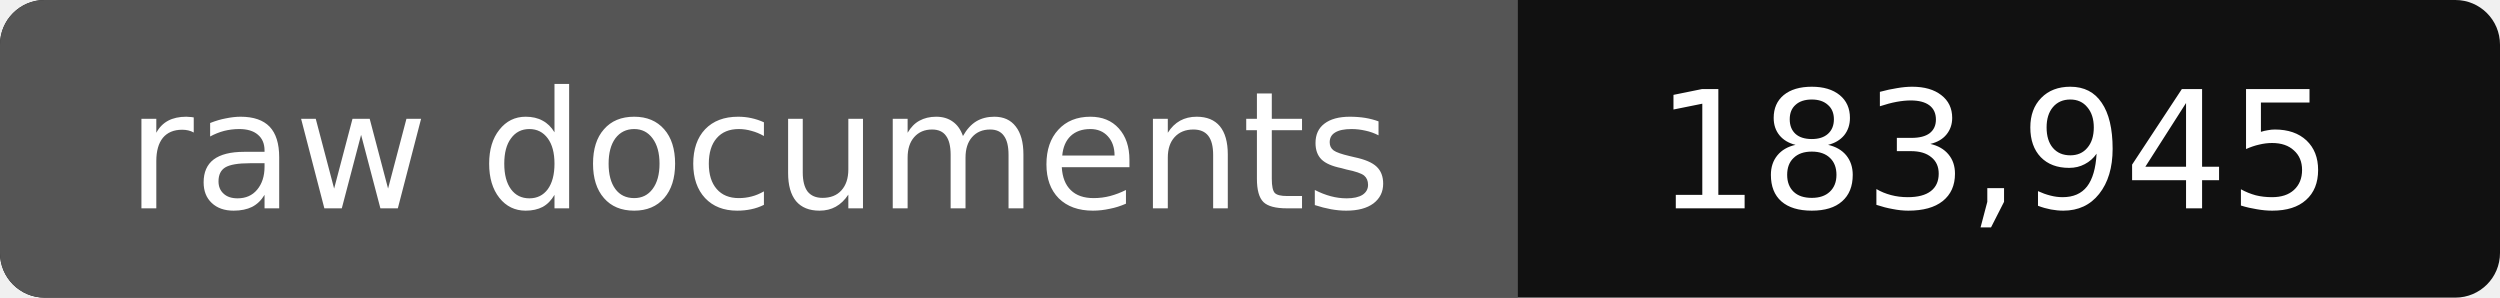
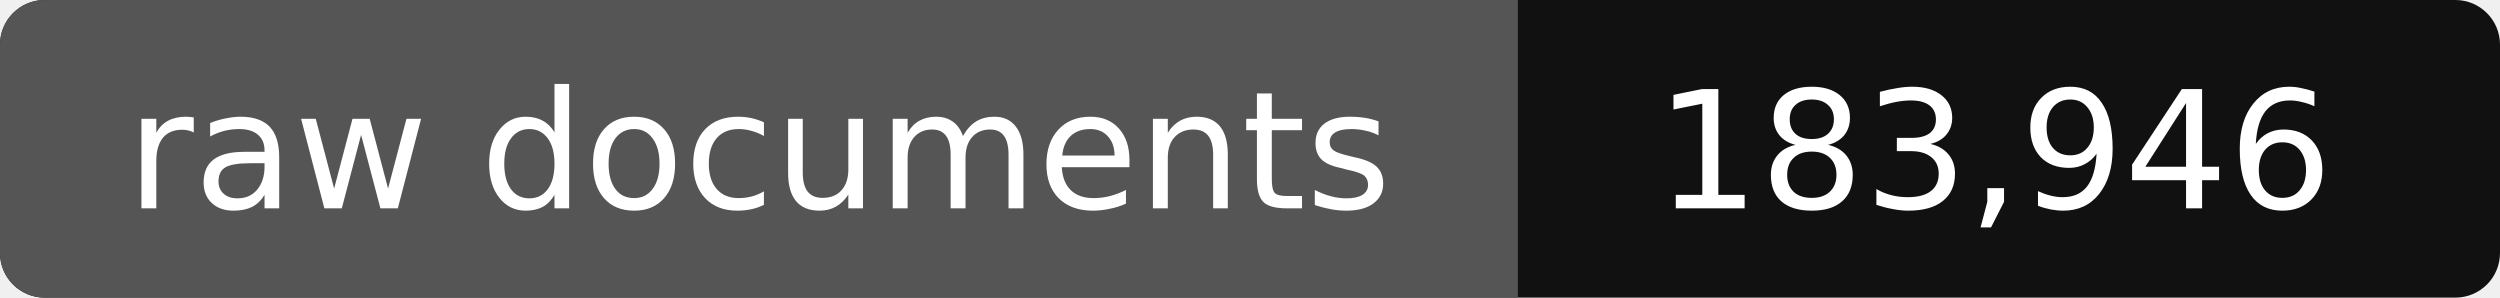
- <svg xmlns="http://www.w3.org/2000/svg" width="168" height="20" role="img" aria-label="raw documents: 183,945">
+ <svg xmlns="http://www.w3.org/2000/svg" width="168" height="20" role="img" aria-label="raw documents: 183,946">
  <rect width="168" height="20" rx="3" fill="#111" />
  <path fill="#555" d="M3 0h99v20H3a3 3 0 0 1-3-3V3a3 3 0 0 1 3-3z" />
  <g fill="#fff" text-anchor="middle" font-family="Verdana,DejaVu Sans,sans-serif" font-size="11">
    <text x="51" y="14">raw documents</text>
-     <text x="134" y="14">183,945</text>
+     <text x="134" y="14">183,946</text>
  </g>
</svg>
